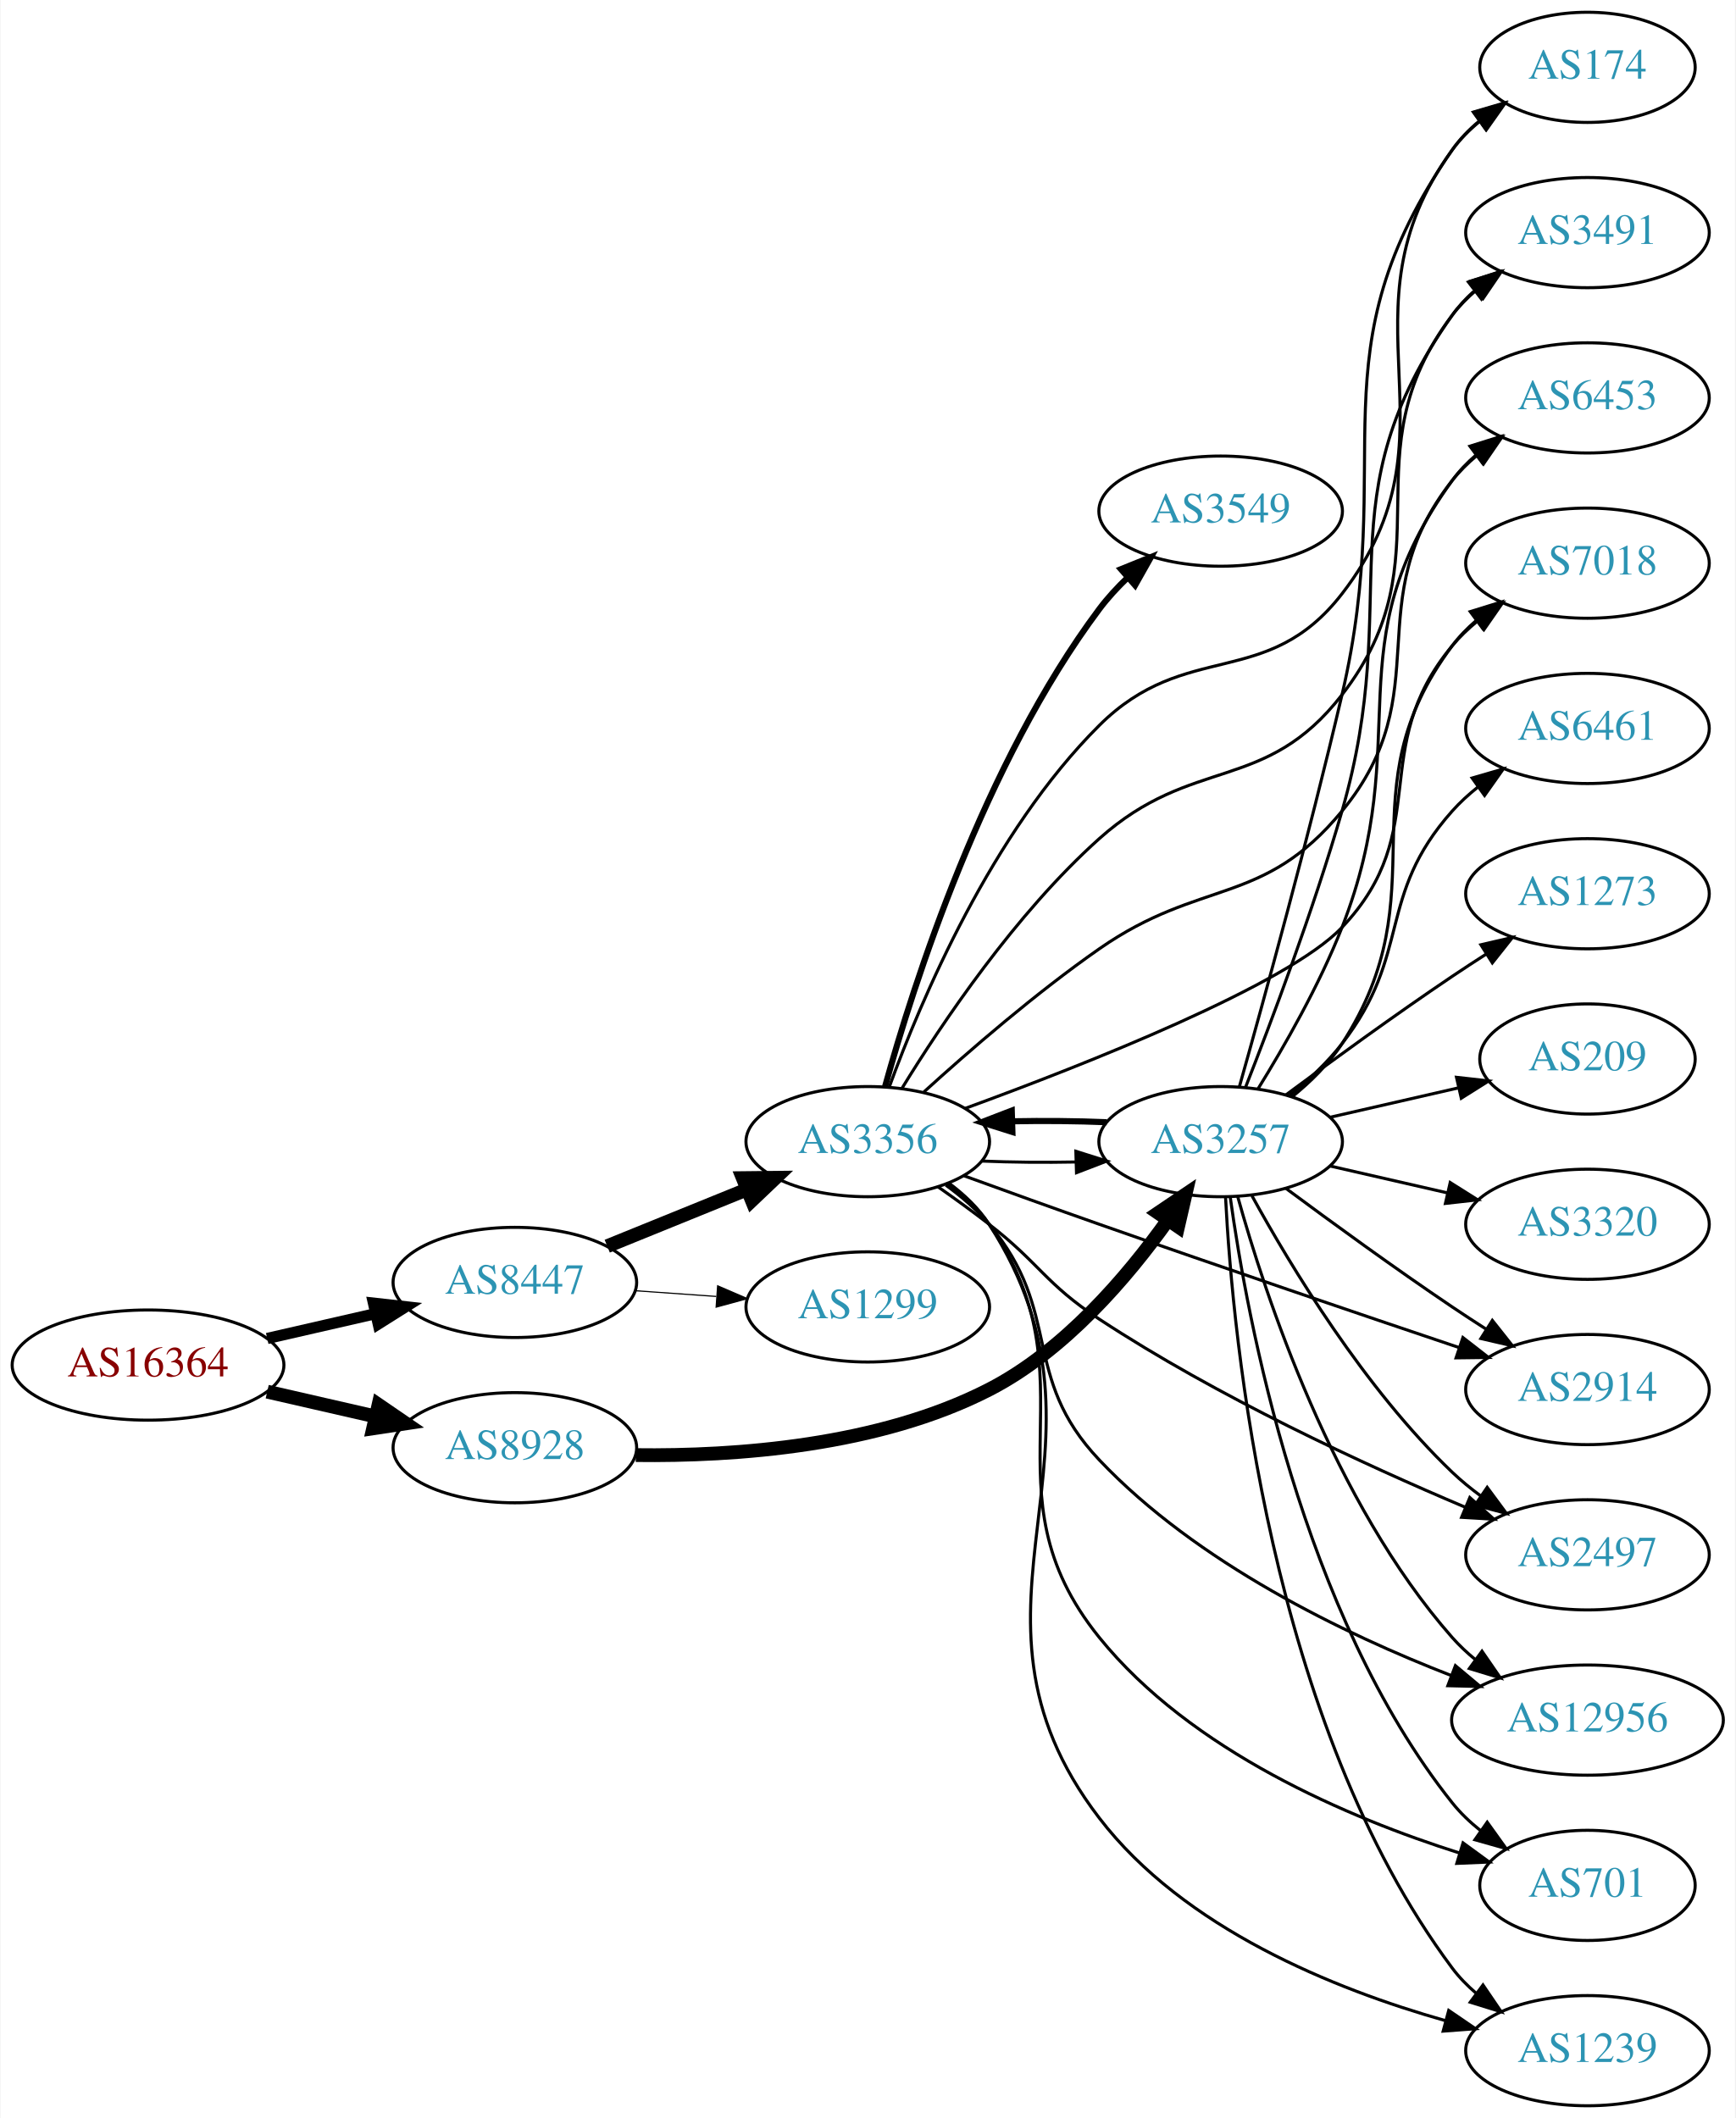
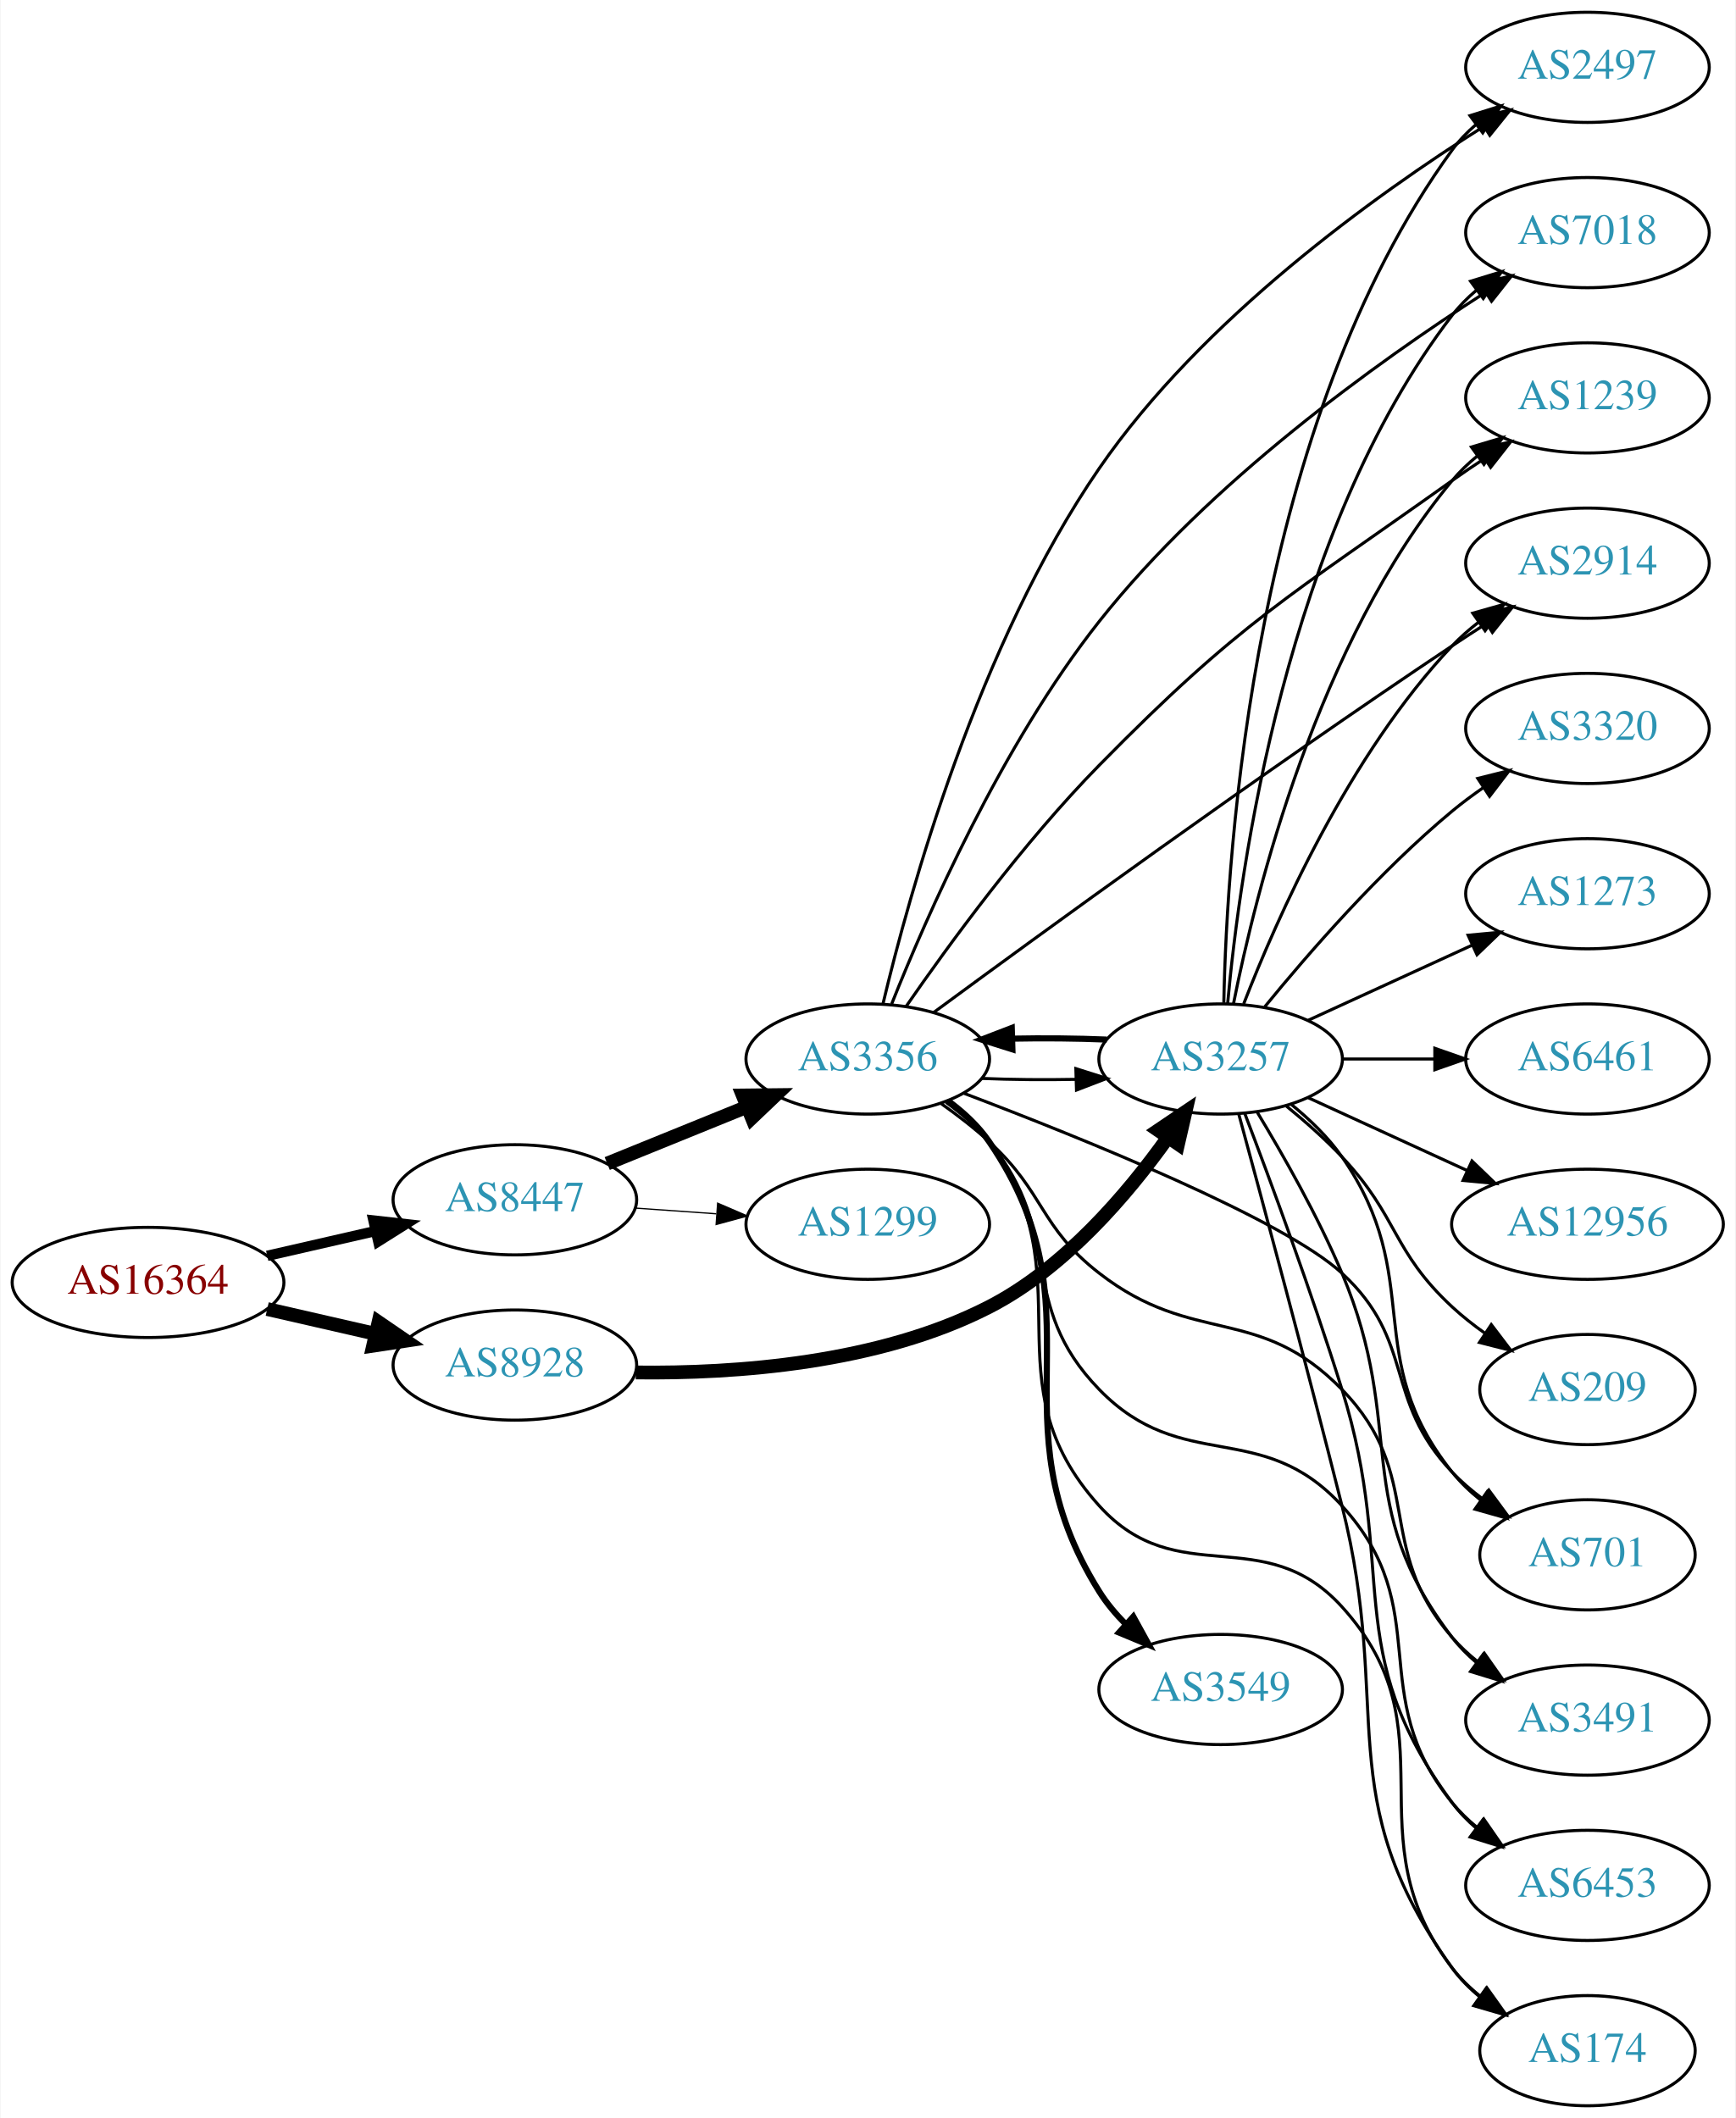
<svg xmlns="http://www.w3.org/2000/svg" xmlns:xlink="http://www.w3.org/1999/xlink" width="567pt" height="692pt" viewBox="0.00 0.00 566.66 692.00">
  <g id="graph0" class="graph" transform="scale(1 1) rotate(0) translate(4 688)">
    <polygon fill="white" stroke="none" points="-4,4 -4,-688 562.663,-688 562.663,4 -4,4" />
    <g id="node1" class="node">
      <g id="a_node1">
        <a xlink:href="/asn/16364" xlink:title="AS16364 ~ Sony DADC Europe Limited [AT]">
-           <ellipse fill="#ffffff" stroke="black" cx="44.196" cy="-242" rx="44.393" ry="18" />
-           <text text-anchor="middle" x="44.196" y="-238.3" font-family="Times,serif" font-size="14.00" fill="#880000">AS16364</text>
+           <ellipse fill="#ffffff" stroke="black" cx="44.196" cy="-269" rx="44.393" ry="18" />
+           <text text-anchor="middle" x="44.196" y="-265.3" font-family="Times,serif" font-size="14.00" fill="#880000">AS16364</text>
        </a>
      </g>
    </g>
    <g id="node2" class="node">
      <g id="a_node2">
        <a xlink:href="/asn/8447" xlink:title="AS8447 ~ A1 Telekom Austria AG [AT]">
-           <ellipse fill="#ffffff" stroke="black" cx="164.039" cy="-269" rx="39.794" ry="18" />
-           <text text-anchor="middle" x="164.039" y="-265.3" font-family="Times,serif" font-size="14.00" fill="#2c94b3">AS8447</text>
+           <ellipse fill="#ffffff" stroke="black" cx="164.039" cy="-296" rx="39.794" ry="18" />
+           <text text-anchor="middle" x="164.039" y="-292.3" font-family="Times,serif" font-size="14.00" fill="#2c94b3">AS8447</text>
        </a>
      </g>
    </g>
    <g id="edge1" class="edge">
-       <path fill="none" stroke="black" stroke-width="3.656" d="M83.131,-250.692C94.371,-253.267 106.784,-256.111 118.407,-258.774" />
-       <polygon fill="black" stroke="black" stroke-width="3.656" points="117.84,-262.235 128.369,-261.057 119.403,-255.412 117.84,-262.235" />
+       <path fill="none" stroke="black" stroke-width="3.375" d="M83.131,-277.692C94.371,-280.267 106.784,-283.111 118.407,-285.774" />
+       <polygon fill="black" stroke="black" stroke-width="3.375" points="117.84,-289.235 128.369,-288.057 119.403,-282.412 117.84,-289.235" />
    </g>
    <g id="node3" class="node">
      <g id="a_node3">
        <a xlink:href="/asn/8928" xlink:title="AS8928 ~ INTEROUTE [GB]">
-           <ellipse fill="#ffffff" stroke="black" cx="164.039" cy="-215" rx="39.794" ry="18" />
-           <text text-anchor="middle" x="164.039" y="-211.3" font-family="Times,serif" font-size="14.00" fill="#2c94b3">AS8928</text>
+           <ellipse fill="#ffffff" stroke="black" cx="164.039" cy="-242" rx="39.794" ry="18" />
+           <text text-anchor="middle" x="164.039" y="-238.3" font-family="Times,serif" font-size="14.00" fill="#2c94b3">AS8928</text>
        </a>
      </g>
    </g>
    <g id="edge2" class="edge">
-       <path fill="none" stroke="black" stroke-width="4.5" d="M83.131,-233.308C94.371,-230.733 106.784,-227.889 118.407,-225.226" />
-       <polygon fill="black" stroke="black" stroke-width="4.5" points="119.501,-229.015 128.369,-222.943 117.742,-221.339 119.501,-229.015" />
+       <path fill="none" stroke="black" stroke-width="4.5" d="M83.131,-260.308C94.371,-257.733 106.784,-254.889 118.407,-252.226" />
+       <polygon fill="black" stroke="black" stroke-width="4.5" points="119.501,-256.015 128.369,-249.943 117.742,-248.339 119.501,-256.015" />
    </g>
    <g id="node4" class="node">
      <g id="a_node4">
        <a xlink:href="/asn/3356" xlink:title="AS3356 ~ Level 3 Parent, LLC [US]">
-           <ellipse fill="#ffffff" stroke="black" cx="279.332" cy="-315" rx="39.794" ry="18" />
-           <text text-anchor="middle" x="279.332" y="-311.3" font-family="Times,serif" font-size="14.00" fill="#2c94b3">AS3356</text>
+           <ellipse fill="#ffffff" stroke="black" cx="279.332" cy="-342" rx="39.794" ry="18" />
+           <text text-anchor="middle" x="279.332" y="-338.3" font-family="Times,serif" font-size="14.00" fill="#2c94b3">AS3356</text>
        </a>
      </g>
    </g>
    <g id="edge3" class="edge">
-       <path fill="none" stroke="black" stroke-width="4.5" d="M194.214,-280.846C208.09,-286.48 224.867,-293.292 239.776,-299.346" />
-       <polygon fill="black" stroke="black" stroke-width="4.5" points="238.508,-303.08 249.255,-303.194 241.471,-295.784 238.508,-303.08" />
+       <path fill="none" stroke="black" stroke-width="4.5" d="M194.214,-307.846C208.09,-313.48 224.867,-320.292 239.776,-326.346" />
+       <polygon fill="black" stroke="black" stroke-width="4.5" points="238.508,-330.08 249.255,-330.194 241.471,-322.784 238.508,-330.08" />
    </g>
    <g id="node5" class="node">
      <g id="a_node5">
        <a xlink:href="/asn/1299" xlink:title="AS1299 ~ Telia Carrier [EU]">
-           <ellipse fill="#ffffff" stroke="black" cx="279.332" cy="-261" rx="39.794" ry="18" />
-           <text text-anchor="middle" x="279.332" y="-257.3" font-family="Times,serif" font-size="14.00" fill="#2c94b3">AS1299</text>
+           <ellipse fill="#ffffff" stroke="black" cx="279.332" cy="-288" rx="39.794" ry="18" />
+           <text text-anchor="middle" x="279.332" y="-284.3" font-family="Times,serif" font-size="14.00" fill="#2c94b3">AS1299</text>
        </a>
      </g>
    </g>
    <g id="edge4" class="edge">
-       <path fill="none" stroke="black" stroke-width="0.375" d="M203.394,-266.292C211.884,-265.692 220.988,-265.049 229.822,-264.425" />
-       <polygon fill="black" stroke="black" stroke-width="0.375" points="230.287,-267.901 240.015,-263.706 229.794,-260.919 230.287,-267.901" />
+       <path fill="none" stroke="black" stroke-width="0.409" d="M203.394,-293.292C211.884,-292.692 220.988,-292.049 229.822,-291.425" />
+       <polygon fill="black" stroke="black" stroke-width="0.409" points="230.287,-294.901 240.015,-290.706 229.794,-287.919 230.287,-294.901" />
+     </g>
+     <g id="node15" class="node">
+       <g id="a_node15">
+         <a xlink:href="/asn/3257" xlink:title="AS3257 ~ GTT [DE]">
+           <ellipse fill="#ffffff" stroke="black" cx="394.625" cy="-342" rx="39.794" ry="18" />
+           <text text-anchor="middle" x="394.625" y="-338.3" font-family="Times,serif" font-size="14.00" fill="#2c94b3">AS3257</text>
+         </a>
+       </g>
+     </g>
+     <g id="edge15" class="edge">
+       <path fill="none" stroke="black" stroke-width="4.5" d="M203.555,-239.587C236.061,-239.172 282.928,-242.483 318.978,-261 343.502,-273.596 364.078,-297.694 377.375,-316.344" />
+       <polygon fill="black" stroke="black" stroke-width="4.5" points="374.225,-318.713 383.132,-324.728 380.717,-314.255 374.225,-318.713" />
+     </g>
+     <g id="node6" class="node">
+       <g id="a_node6">
+         <a xlink:href="/asn/2497" xlink:title="AS2497 ~ Internet Initiative Japan Inc. [JP]">
+           <ellipse fill="#ffffff" stroke="black" cx="514.467" cy="-666" rx="39.794" ry="18" />
+           <text text-anchor="middle" x="514.467" y="-662.3" font-family="Times,serif" font-size="14.00" fill="#2c94b3">AS2497</text>
+         </a>
+       </g>
+     </g>
+     <g id="edge5" class="edge">
+       <path fill="none" stroke="black" d="M284.325,-360.099C292.85,-395.939 315.353,-477.446 354.978,-535 388.476,-583.655 444.889,-624.145 480.596,-646.696" />
+       <polygon fill="black" stroke="black" points="478.859,-649.737 489.202,-652.036 482.551,-643.789 478.859,-649.737" />
+     </g>
+     <g id="node7" class="node">
+       <g id="a_node7">
+         <a xlink:href="/asn/3549" xlink:title="AS3549 ~ Level 3 Parent, LLC [US]">
+           <ellipse fill="#ffffff" stroke="black" cx="394.625" cy="-136" rx="39.794" ry="18" />
+           <text text-anchor="middle" x="394.625" y="-132.3" font-family="Times,serif" font-size="14.00" fill="#2c94b3">AS3549</text>
+         </a>
+       </g>
+     </g>
+     <g id="edge6" class="edge">
+       <path fill="none" stroke="black" stroke-width="2" d="M305.568,-328.337C310.629,-324.596 315.463,-320.132 318.978,-315 356.99,-259.507 319.266,-225.001 354.978,-168 357.384,-164.159 360.409,-160.558 363.701,-157.257" />
+       <polygon fill="black" stroke="black" stroke-width="2" points="366.09,-159.816 371.2,-150.535 361.417,-154.604 366.09,-159.816" />
+     </g>
+     <g id="node8" class="node">
+       <g id="a_node8">
+         <a xlink:href="/asn/7018" xlink:title="AS7018 ~ AT&amp;T Services, Inc. [US]">
+           <ellipse fill="#ffffff" stroke="black" cx="514.467" cy="-612" rx="39.794" ry="18" />
+           <text text-anchor="middle" x="514.467" y="-608.3" font-family="Times,serif" font-size="14.00" fill="#2c94b3">AS7018</text>
+         </a>
+       </g>
+     </g>
+     <g id="edge7" class="edge">
+       <path fill="none" stroke="black" d="M287.143,-359.977C298.445,-388.383 323.031,-444.568 354.978,-485 390.897,-530.459 446.002,-569.884 480.864,-592.292" />
+       <polygon fill="black" stroke="black" points="479.376,-595.492 489.697,-597.883 483.12,-589.577 479.376,-595.492" />
+     </g>
+     <g id="node9" class="node">
+       <g id="a_node9">
+         <a xlink:href="/asn/1239" xlink:title="AS1239 ~ Sprint [US]">
+           <ellipse fill="#ffffff" stroke="black" cx="514.467" cy="-558" rx="39.794" ry="18" />
+           <text text-anchor="middle" x="514.467" y="-554.3" font-family="Times,serif" font-size="14.00" fill="#2c94b3">AS1239</text>
+         </a>
+       </g>
+     </g>
+     <g id="edge8" class="edge">
+       <path fill="none" stroke="black" d="M291.918,-359.263C305.743,-379.26 330.123,-412.697 354.978,-438 401.112,-484.966 416.641,-492.817 470.271,-531 473.675,-533.424 477.294,-535.872 480.933,-538.254" />
+       <polygon fill="black" stroke="black" points="479.056,-541.209 489.367,-543.648 482.828,-535.312 479.056,-541.209" />
+     </g>
+     <g id="node10" class="node">
+       <g id="a_node10">
+         <a xlink:href="/asn/2914" xlink:title="AS2914 ~ NTT America, Inc. [US]">
+           <ellipse fill="#ffffff" stroke="black" cx="514.467" cy="-504" rx="39.794" ry="18" />
+           <text text-anchor="middle" x="514.467" y="-500.3" font-family="Times,serif" font-size="14.00" fill="#2c94b3">AS2914</text>
+         </a>
+       </g>
+     </g>
+     <g id="edge9" class="edge">
+       <path fill="none" stroke="black" d="M300.85,-357.19C335.383,-382.617 407.503,-435.13 470.271,-477 473.83,-479.374 477.586,-481.815 481.339,-484.213" />
+       <polygon fill="black" stroke="black" points="479.667,-487.297 489.991,-489.677 483.405,-481.378 479.667,-487.297" />
+     </g>
+     <g id="node11" class="node">
+       <g id="a_node11">
+         <a xlink:href="/asn/701" xlink:title="AS701 ~ UUNET [US]">
+           <ellipse fill="#ffffff" stroke="black" cx="514.467" cy="-180" rx="35.194" ry="18" />
+           <text text-anchor="middle" x="514.467" y="-176.3" font-family="Times,serif" font-size="14.00" fill="#2c94b3">AS701</text>
+         </a>
+       </g>
+     </g>
+     <g id="edge10" class="edge">
+       <path fill="none" stroke="black" d="M310.81,-330.774C350.023,-315.893 415.349,-289.483 434.271,-272 458.526,-249.589 447.545,-230.96 470.271,-207 473.215,-203.896 476.589,-201.001 480.125,-198.347" />
+       <polygon fill="black" stroke="black" points="482.254,-201.131 488.545,-192.606 478.311,-195.348 482.254,-201.131" />
+     </g>
+     <g id="node12" class="node">
+       <g id="a_node12">
+         <a xlink:href="/asn/3491" xlink:title="AS3491 ~ PCCW Global, Inc. [US]">
+           <ellipse fill="#ffffff" stroke="black" cx="514.467" cy="-126" rx="39.794" ry="18" />
+           <text text-anchor="middle" x="514.467" y="-122.3" font-family="Times,serif" font-size="14.00" fill="#2c94b3">AS3491</text>
+         </a>
+       </g>
+     </g>
+     <g id="edge11" class="edge">
+       <path fill="none" stroke="black" d="M303.17,-327.535C308.566,-323.719 314.151,-319.424 318.978,-315 337.354,-298.161 335.293,-287.288 354.978,-272 385.842,-248.029 407.037,-262.027 434.271,-234 461.726,-205.747 444.437,-182.742 470.271,-153 472.736,-150.162 475.573,-147.523 478.59,-145.094" />
+       <polygon fill="black" stroke="black" points="480.777,-147.833 486.868,-139.164 476.701,-142.142 480.777,-147.833" />
    </g>
    <g id="node13" class="node">
      <g id="a_node13">
-         <a xlink:href="/asn/3257" xlink:title="AS3257 ~ GTT [DE]">
-           <ellipse fill="#ffffff" stroke="black" cx="394.625" cy="-315" rx="39.794" ry="18" />
-           <text text-anchor="middle" x="394.625" y="-311.3" font-family="Times,serif" font-size="14.00" fill="#2c94b3">AS3257</text>
-         </a>
-       </g>
-     </g>
-     <g id="edge16" class="edge">
-       <path fill="none" stroke="black" stroke-width="4.5" d="M203.555,-212.587C236.061,-212.172 282.928,-215.483 318.978,-234 343.502,-246.596 364.078,-270.694 377.375,-289.344" />
-       <polygon fill="black" stroke="black" stroke-width="4.5" points="374.225,-291.713 383.132,-297.728 380.717,-287.255 374.225,-291.713" />
-     </g>
-     <g id="node6" class="node">
-       <g id="a_node6">
-         <a xlink:href="/asn/3549" xlink:title="AS3549 ~ Level 3 Parent, LLC [US]">
-           <ellipse fill="#ffffff" stroke="black" cx="394.625" cy="-521" rx="39.794" ry="18" />
-           <text text-anchor="middle" x="394.625" y="-517.3" font-family="Times,serif" font-size="14.00" fill="#2c94b3">AS3549</text>
-         </a>
-       </g>
-     </g>
-     <g id="edge5" class="edge">
-       <path fill="none" stroke="black" stroke-width="2" d="M284.979,-332.971C294.208,-366.234 317.274,-438.594 354.978,-489 357.693,-492.629 360.901,-496.105 364.289,-499.34" />
-       <polygon fill="black" stroke="black" stroke-width="2" points="362.05,-502.032 371.873,-506.003 366.67,-496.774 362.05,-502.032" />
-     </g>
-     <g id="node7" class="node">
-       <g id="a_node7">
-         <a xlink:href="/asn/174" xlink:title="AS174 ~ Cogent Communications [US]">
-           <ellipse fill="#ffffff" stroke="black" cx="514.467" cy="-666" rx="35.194" ry="18" />
-           <text text-anchor="middle" x="514.467" y="-662.3" font-family="Times,serif" font-size="14.00" fill="#2c94b3">AS174</text>
-         </a>
-       </g>
-     </g>
-     <g id="edge6" class="edge">
-       <path fill="none" stroke="black" d="M286.387,-332.927C296.654,-361.081 319.846,-416.046 354.978,-451 383.398,-479.276 409.735,-462.296 434.271,-494 474.91,-546.512 431.272,-585.259 470.271,-639 472.784,-642.463 475.889,-645.581 479.274,-648.361" />
-       <polygon fill="black" stroke="black" points="477.353,-651.29 487.53,-654.237 481.413,-645.587 477.353,-651.29" />
-     </g>
-     <g id="node8" class="node">
-       <g id="a_node8">
-         <a xlink:href="/asn/3491" xlink:title="AS3491 ~ PCCW Global, Inc. [US]">
-           <ellipse fill="#ffffff" stroke="black" cx="514.467" cy="-612" rx="39.794" ry="18" />
-           <text text-anchor="middle" x="514.467" y="-608.3" font-family="Times,serif" font-size="14.00" fill="#2c94b3">AS3491</text>
-         </a>
-       </g>
-     </g>
-     <g id="edge7" class="edge">
-       <path fill="none" stroke="black" d="M290.482,-332.377C303.456,-353.529 327.546,-389.456 354.978,-414 385.508,-441.317 409.181,-428.615 434.271,-461 469.417,-506.365 435.662,-539.224 470.271,-585 472.538,-587.998 475.242,-590.745 478.177,-593.241" />
-       <polygon fill="black" stroke="black" points="476.215,-596.143 486.34,-599.265 480.372,-590.511 476.215,-596.143" />
-     </g>
-     <g id="node9" class="node">
-       <g id="a_node9">
        <a xlink:href="/asn/6453" xlink:title="AS6453 ~ TATA COMMUNICATIONS (AMERICA) INC [US]">
-           <ellipse fill="#ffffff" stroke="black" cx="514.467" cy="-558" rx="39.794" ry="18" />
-           <text text-anchor="middle" x="514.467" y="-554.3" font-family="Times,serif" font-size="14.00" fill="#2c94b3">AS6453</text>
-         </a>
-       </g>
-     </g>
-     <g id="edge8" class="edge">
-       <path fill="none" stroke="black" d="M297.687,-331.247C312.361,-344.582 334.247,-363.554 354.978,-378 388.224,-401.166 408.535,-391.701 434.271,-423 466.406,-462.081 438.972,-491.246 470.271,-531 472.596,-533.953 475.34,-536.67 478.299,-539.147" />
-       <polygon fill="black" stroke="black" points="476.358,-542.064 486.496,-545.145 480.492,-536.415 476.358,-542.064" />
-     </g>
-     <g id="node10" class="node">
-       <g id="a_node10">
-         <a xlink:href="/asn/7018" xlink:title="AS7018 ~ AT&amp;T Services, Inc. [US]">
-           <ellipse fill="#ffffff" stroke="black" cx="514.467" cy="-504" rx="39.794" ry="18" />
-           <text text-anchor="middle" x="514.467" y="-500.3" font-family="Times,serif" font-size="14.00" fill="#2c94b3">AS7018</text>
-         </a>
-       </g>
-     </g>
-     <g id="edge9" class="edge">
-       <path fill="none" stroke="black" d="M311.167,-325.865C350.779,-340.341 416.551,-366.3 434.271,-385 464.472,-416.871 442.235,-443.208 470.271,-477 472.671,-479.893 475.465,-482.569 478.455,-485.021" />
-       <polygon fill="black" stroke="black" points="476.542,-487.957 486.695,-490.983 480.645,-482.286 476.542,-487.957" />
-     </g>
-     <g id="node11" class="node">
-       <g id="a_node11">
-         <a xlink:href="/asn/2914" xlink:title="AS2914 ~ NTT America, Inc. [US]">
-           <ellipse fill="#ffffff" stroke="black" cx="514.467" cy="-234" rx="39.794" ry="18" />
-           <text text-anchor="middle" x="514.467" y="-230.3" font-family="Times,serif" font-size="14.00" fill="#2c94b3">AS2914</text>
-         </a>
-       </g>
-     </g>
-     <g id="edge10" class="edge">
-       <path fill="none" stroke="black" d="M310.793,-303.836C324.307,-298.921 340.415,-293.114 354.978,-288 394.871,-273.991 440.596,-258.468 472.647,-247.675" />
-       <polygon fill="black" stroke="black" points="473.771,-250.99 482.133,-244.484 471.539,-244.355 473.771,-250.99" />
-     </g>
-     <g id="node12" class="node">
-       <g id="a_node12">
-         <a xlink:href="/asn/2497" xlink:title="AS2497 ~ Internet Initiative Japan Inc. [JP]">
-           <ellipse fill="#ffffff" stroke="black" cx="514.467" cy="-180" rx="39.794" ry="18" />
-           <text text-anchor="middle" x="514.467" y="-176.3" font-family="Times,serif" font-size="14.00" fill="#2c94b3">AS2497</text>
-         </a>
-       </g>
-     </g>
-     <g id="edge11" class="edge">
-       <path fill="none" stroke="black" d="M302.277,-300.242C307.808,-296.367 313.678,-292.117 318.978,-288 335.654,-275.048 337.335,-268.599 354.978,-257 393.482,-231.686 441.546,-209.503 474.589,-195.531" />
-       <polygon fill="black" stroke="black" points="476.032,-198.721 483.911,-191.638 473.335,-192.261 476.032,-198.721" />
+           <ellipse fill="#ffffff" stroke="black" cx="514.467" cy="-72" rx="39.794" ry="18" />
+           <text text-anchor="middle" x="514.467" y="-68.3" font-family="Times,serif" font-size="14.00" fill="#2c94b3">AS6453</text>
+         </a>
+       </g>
    </g>
    <g id="edge12" class="edge">
-       <path fill="none" stroke="black" d="M316.49,-308.659C326.3,-308.25 337.059,-308.148 347.345,-308.351" />
-       <polygon fill="black" stroke="black" points="347.32,-311.852 357.421,-308.657 347.532,-304.855 347.32,-311.852" />
+       <path fill="none" stroke="black" d="M304.912,-327.844C310.007,-324.128 315.02,-319.799 318.978,-315 344.043,-284.606 327.524,-262.253 354.978,-234 382.212,-205.973 407.931,-224.868 434.271,-196 465.265,-162.031 441.222,-134.647 470.271,-99 472.645,-96.086 475.422,-93.396 478.402,-90.935" />
+       <polygon fill="black" stroke="black" points="480.593,-93.669 486.627,-84.961 476.479,-88.006 480.593,-93.669" />
    </g>
    <g id="node14" class="node">
      <g id="a_node14">
-         <a xlink:href="/asn/12956" xlink:title="AS12956 ~ TELXIUS [ES]">
-           <ellipse fill="#ffffff" stroke="black" cx="514.467" cy="-126" rx="44.393" ry="18" />
-           <text text-anchor="middle" x="514.467" y="-122.3" font-family="Times,serif" font-size="14.00" fill="#2c94b3">AS12956</text>
+         <a xlink:href="/asn/174" xlink:title="AS174 ~ Cogent Communications [US]">
+           <ellipse fill="#ffffff" stroke="black" cx="514.467" cy="-18" rx="35.194" ry="18" />
+           <text text-anchor="middle" x="514.467" y="-14.3" font-family="Times,serif" font-size="14.00" fill="#2c94b3">AS174</text>
        </a>
      </g>
    </g>
    <g id="edge13" class="edge">
-       <path fill="none" stroke="black" d="M304.845,-300.787C309.942,-297.075 314.975,-292.761 318.978,-288 343.291,-259.086 329.009,-238.437 354.978,-211 386.858,-177.318 435.099,-154.107 469.983,-140.554" />
-       <polygon fill="black" stroke="black" points="471.321,-143.79 479.443,-136.987 468.851,-137.24 471.321,-143.79" />
-     </g>
-     <g id="node15" class="node">
-       <g id="a_node15">
-         <a xlink:href="/asn/701" xlink:title="AS701 ~ UUNET [US]">
-           <ellipse fill="#ffffff" stroke="black" cx="514.467" cy="-72" rx="35.194" ry="18" />
-           <text text-anchor="middle" x="514.467" y="-68.3" font-family="Times,serif" font-size="14.00" fill="#2c94b3">AS701</text>
-         </a>
-       </g>
+       <path fill="none" stroke="black" d="M305.366,-328.195C310.437,-324.461 315.327,-320.036 318.978,-315 351.415,-270.266 317.92,-236.987 354.978,-196 380.578,-167.686 408.638,-191.284 434.271,-163 471.091,-122.371 436.908,-88.512 470.271,-45 472.874,-41.605 476.036,-38.529 479.452,-35.773" />
+       <polygon fill="black" stroke="black" points="481.591,-38.547 487.743,-29.921 477.554,-32.828 481.591,-38.547" />
    </g>
    <g id="edge14" class="edge">
-       <path fill="none" stroke="black" d="M305.491,-301.284C310.555,-297.545 315.411,-293.096 318.978,-288 354.592,-237.131 315.958,-201.306 354.978,-153 384.973,-115.867 436.478,-94.054 472.612,-82.593" />
-       <polygon fill="black" stroke="black" points="473.814,-85.886 482.365,-79.631 471.779,-79.188 473.814,-85.886" />
+       <path fill="none" stroke="black" d="M316.49,-335.659C326.3,-335.25 337.059,-335.148 347.345,-335.351" />
+       <polygon fill="black" stroke="black" points="347.32,-338.852 357.421,-335.657 347.532,-331.855 347.32,-338.852" />
+     </g>
+     <g id="edge19" class="edge">
+       <path fill="none" stroke="black" stroke-width="2" d="M357.421,-348.343C347.608,-348.75 336.849,-348.852 326.564,-348.648" />
+       <polygon fill="black" stroke="black" stroke-width="2" points="326.591,-345.147 316.49,-348.341 326.379,-352.144 326.591,-345.147" />
+     </g>
+     <g id="edge24" class="edge">
+       <path fill="none" stroke="black" d="M395.656,-360.337C396.63,-410.079 405.348,-549.806 470.271,-639 472.483,-642.039 475.151,-644.813 478.063,-647.326" />
+       <polygon fill="black" stroke="black" points="476.081,-650.214 486.194,-653.373 480.258,-644.597 476.081,-650.214" />
+     </g>
+     <g id="edge28" class="edge">
+       <path fill="none" stroke="black" d="M396.909,-360.117C400.807,-403.332 415.824,-514.131 470.271,-585 472.561,-587.981 475.281,-590.716 478.225,-593.205" />
+       <polygon fill="black" stroke="black" points="476.272,-596.113 486.402,-599.218 480.419,-590.473 476.272,-596.113" />
+     </g>
+     <g id="edge26" class="edge">
+       <path fill="none" stroke="black" d="M398.823,-360.073C405.987,-396.141 426.261,-478.125 470.271,-531 472.676,-533.889 475.472,-536.563 478.465,-539.013" />
+       <polygon fill="black" stroke="black" points="476.553,-541.95 486.708,-544.973 480.654,-536.277 476.553,-541.95" />
+     </g>
+     <g id="edge23" class="edge">
+       <path fill="none" stroke="black" d="M402.148,-359.994C412.898,-387.728 436.555,-441.429 470.271,-477 472.857,-479.728 475.774,-482.294 478.843,-484.677" />
+       <polygon fill="black" stroke="black" points="476.997,-487.658 487.191,-490.543 481.021,-481.93 476.997,-487.658" />
+     </g>
+     <g id="edge21" class="edge">
+       <path fill="none" stroke="black" d="M417.653,-327.203C423.689,-322.302 429.794,-316.436 434.271,-310 461.961,-270.189 439.998,-244.883 470.271,-207 472.942,-203.658 476.146,-200.615 479.586,-197.877" />
+       <polygon fill="black" stroke="black" points="481.723,-200.653 487.902,-192.046 477.704,-194.921 481.723,-200.653" />
+     </g>
+     <g id="edge16" class="edge">
+       <path fill="none" stroke="black" d="M406.536,-324.678C414.933,-310.817 426.395,-290.675 434.271,-272 455.743,-221.087 436.701,-196.889 470.271,-153 472.555,-150.015 475.27,-147.276 478.212,-144.785" />
+       <polygon fill="black" stroke="black" points="480.406,-147.516 486.385,-138.769 476.256,-141.879 480.406,-147.516" />
+     </g>
+     <g id="edge18" class="edge">
+       <path fill="none" stroke="black" d="M402.511,-324.191C410.622,-302.906 424.257,-266.131 434.271,-234 452.748,-174.716 433.368,-148.941 470.271,-99 472.505,-95.977 475.187,-93.214 478.108,-90.707" />
+       <polygon fill="black" stroke="black" points="480.303,-93.437 486.252,-84.669 476.134,-87.814 480.303,-93.437" />
+     </g>
+     <g id="edge27" class="edge">
+       <path fill="none" stroke="black" d="M400.527,-324.056C408.009,-296.548 422.631,-242.279 434.271,-196 451.099,-129.092 430.01,-101.027 470.271,-45 472.768,-41.526 475.863,-38.401 479.242,-35.616" />
+       <polygon fill="black" stroke="black" points="481.381,-38.39 487.492,-29.735 477.317,-32.69 481.381,-38.39" />
    </g>
    <g id="node16" class="node">
      <g id="a_node16">
-         <a xlink:href="/asn/1239" xlink:title="AS1239 ~ Sprint [US]">
-           <ellipse fill="#ffffff" stroke="black" cx="514.467" cy="-18" rx="39.794" ry="18" />
-           <text text-anchor="middle" x="514.467" y="-14.3" font-family="Times,serif" font-size="14.00" fill="#2c94b3">AS1239</text>
-         </a>
-       </g>
-     </g>
-     <g id="edge15" class="edge">
-       <path fill="none" stroke="black" d="M305.786,-301.482C310.835,-297.734 315.61,-293.229 318.978,-288 366.465,-214.276 301.658,-163.622 354.978,-94 382.622,-57.904 431.773,-38.081 468.032,-27.815" />
-       <polygon fill="black" stroke="black" points="469.139,-31.142 477.889,-25.168 467.323,-24.382 469.139,-31.142" />
-     </g>
-     <g id="edge30" class="edge">
-       <path fill="none" stroke="black" stroke-width="2" d="M357.421,-321.343C347.608,-321.75 336.849,-321.852 326.564,-321.648" />
-       <polygon fill="black" stroke="black" stroke-width="2" points="326.591,-318.147 316.49,-321.341 326.379,-325.144 326.591,-318.147" />
+         <a xlink:href="/asn/3320" xlink:title="AS3320 ~ DTAG [DE]">
+           <ellipse fill="#ffffff" stroke="black" cx="514.467" cy="-450" rx="39.794" ry="18" />
+           <text text-anchor="middle" x="514.467" y="-446.3" font-family="Times,serif" font-size="14.00" fill="#2c94b3">AS3320</text>
+         </a>
+       </g>
    </g>
    <g id="edge17" class="edge">
-       <path fill="none" stroke="black" d="M400.728,-332.896C408.471,-360.34 423.431,-414.527 434.271,-461 452.606,-539.603 424.308,-572.653 470.271,-639 472.707,-642.517 475.765,-645.668 479.123,-648.468" />
-       <polygon fill="black" stroke="black" points="477.183,-651.384 487.35,-654.365 481.262,-645.694 477.183,-651.384" />
-     </g>
-     <g id="edge21" class="edge">
-       <path fill="none" stroke="black" d="M402.746,-332.739C411.082,-353.956 424.933,-390.666 434.271,-423 454.736,-493.86 427.692,-524.775 470.271,-585 472.262,-587.816 474.649,-590.401 477.265,-592.76" />
-       <polygon fill="black" stroke="black" points="475.564,-595.865 485.633,-599.162 479.818,-590.306 475.564,-595.865" />
-     </g>
-     <g id="edge22" class="edge">
-       <path fill="none" stroke="black" d="M406.807,-332.212C415.352,-346.013 426.883,-366.127 434.271,-385 458.632,-447.234 431.062,-476.878 470.271,-531 472.476,-534.044 475.14,-536.821 478.049,-539.337" />
-       <polygon fill="black" stroke="black" points="476.064,-542.222 486.175,-545.386 480.244,-536.608 476.064,-542.222" />
-     </g>
-     <g id="edge25" class="edge">
-       <path fill="none" stroke="black" d="M417.924,-329.615C423.968,-334.511 430.01,-340.419 434.271,-347 466.859,-397.322 434.412,-428.954 470.271,-477 472.519,-480.012 475.211,-482.768 478.138,-485.271" />
-       <polygon fill="black" stroke="black" points="476.169,-488.168 486.29,-491.302 480.333,-482.541 476.169,-488.168" />
-     </g>
-     <g id="edge19" class="edge">
-       <path fill="none" stroke="black" d="M415.955,-299.723C430.817,-288.696 451.562,-273.593 470.271,-261 473.82,-258.611 477.57,-256.161 481.319,-253.758" />
-       <polygon fill="black" stroke="black" points="483.387,-256.591 489.967,-248.288 479.645,-250.675 483.387,-256.591" />
-     </g>
-     <g id="edge26" class="edge">
-       <path fill="none" stroke="black" d="M404.866,-297.287C417.411,-274.439 441.588,-234.389 470.271,-207 473.139,-204.261 476.328,-201.653 479.637,-199.215" />
-       <polygon fill="black" stroke="black" points="481.7,-202.044 487.996,-193.523 477.761,-196.258 481.7,-202.044" />
-     </g>
-     <g id="edge23" class="edge">
-       <path fill="none" stroke="black" d="M400.197,-297.054C409.103,-265.005 431.387,-197.158 470.271,-153 472.561,-150.399 475.163,-147.962 477.926,-145.699" />
-       <polygon fill="black" stroke="black" points="480.005,-148.515 486.02,-139.792 475.879,-142.86 480.005,-148.515" />
-     </g>
-     <g id="edge24" class="edge">
-       <path fill="none" stroke="black" d="M397.764,-296.83C403.264,-257.026 421.089,-160.767 470.271,-99 472.936,-95.653 476.136,-92.607 479.574,-89.868" />
-       <polygon fill="black" stroke="black" points="481.712,-92.643 487.888,-84.035 477.691,-86.913 481.712,-92.643" />
-     </g>
-     <g id="edge28" class="edge">
-       <path fill="none" stroke="black" d="M396.216,-296.977C398.593,-250.588 410.511,-125.107 470.271,-45 472.519,-41.987 475.21,-39.231 478.137,-36.728" />
-       <polygon fill="black" stroke="black" points="480.332,-39.459 486.288,-30.697 476.168,-33.831 480.332,-39.459" />
+       <path fill="none" stroke="black" d="M409.044,-359.065C423.158,-376.375 446.573,-403.345 470.271,-423 473.487,-425.668 476.988,-428.27 480.558,-430.741" />
+       <polygon fill="black" stroke="black" points="478.636,-433.666 488.915,-436.236 482.482,-427.817 478.636,-433.666" />
    </g>
    <g id="node17" class="node">
      <g id="a_node17">
-         <a xlink:href="/asn/6461" xlink:title="AS6461 ~ Zayo Bandwidth [US]">
-           <ellipse fill="#ffffff" stroke="black" cx="514.467" cy="-450" rx="39.794" ry="18" />
-           <text text-anchor="middle" x="514.467" y="-446.3" font-family="Times,serif" font-size="14.00" fill="#2c94b3">AS6461</text>
-         </a>
-       </g>
-     </g>
-     <g id="edge18" class="edge">
-       <path fill="none" stroke="black" d="M417.23,-330.108C423.254,-335.018 429.459,-340.81 434.271,-347 457.21,-376.508 445.423,-395.081 470.271,-423 472.77,-425.808 475.63,-428.427 478.661,-430.844" />
-       <polygon fill="black" stroke="black" points="476.784,-433.804 486.959,-436.756 480.846,-428.103 476.784,-433.804" />
-     </g>
-     <g id="node18" class="node">
-       <g id="a_node18">
        <a xlink:href="/asn/1273" xlink:title="AS1273 ~ Vodafone Group PLC [EU]">
          <ellipse fill="#ffffff" stroke="black" cx="514.467" cy="-396" rx="39.794" ry="18" />
          <text text-anchor="middle" x="514.467" y="-392.3" font-family="Times,serif" font-size="14.00" fill="#2c94b3">AS1273</text>
        </a>
      </g>
    </g>
    <g id="edge20" class="edge">
-       <path fill="none" stroke="black" d="M415.955,-330.277C430.817,-341.304 451.562,-356.407 470.271,-369 473.82,-371.389 477.57,-373.839 481.319,-376.242" />
-       <polygon fill="black" stroke="black" points="479.645,-379.325 489.967,-381.712 483.387,-373.409 479.645,-379.325" />
+       <path fill="none" stroke="black" d="M423.253,-354.661C439.21,-361.973 459.481,-371.261 476.764,-379.181" />
+       <polygon fill="black" stroke="black" points="475.462,-382.435 486.011,-383.419 478.378,-376.071 475.462,-382.435" />
+     </g>
+     <g id="node18" class="node">
+       <g id="a_node18">
+         <a xlink:href="/asn/6461" xlink:title="AS6461 ~ Zayo Bandwidth [US]">
+           <ellipse fill="#ffffff" stroke="black" cx="514.467" cy="-342" rx="39.794" ry="18" />
+           <text text-anchor="middle" x="514.467" y="-338.3" font-family="Times,serif" font-size="14.00" fill="#2c94b3">AS6461</text>
+         </a>
+       </g>
+     </g>
+     <g id="edge22" class="edge">
+       <path fill="none" stroke="black" d="M434.537,-342C444.091,-342 454.44,-342 464.403,-342" />
+       <polygon fill="black" stroke="black" points="464.595,-345.5 474.595,-342 464.595,-338.5 464.595,-345.5" />
    </g>
    <g id="node19" class="node">
      <g id="a_node19">
-         <a xlink:href="/asn/209" xlink:title="AS209 ~ CenturyLink Communications, LLC [US]">
-           <ellipse fill="#ffffff" stroke="black" cx="514.467" cy="-342" rx="35.194" ry="18" />
-           <text text-anchor="middle" x="514.467" y="-338.3" font-family="Times,serif" font-size="14.00" fill="#2c94b3">AS209</text>
-         </a>
-       </g>
-     </g>
-     <g id="edge27" class="edge">
-       <path fill="none" stroke="black" d="M430.344,-322.955C443.436,-325.955 458.459,-329.396 472.099,-332.522" />
-       <polygon fill="black" stroke="black" points="471.677,-336.016 482.207,-334.838 473.241,-329.193 471.677,-336.016" />
+         <a xlink:href="/asn/12956" xlink:title="AS12956 ~ TELXIUS [ES]">
+           <ellipse fill="#ffffff" stroke="black" cx="514.467" cy="-288" rx="44.393" ry="18" />
+           <text text-anchor="middle" x="514.467" y="-284.3" font-family="Times,serif" font-size="14.00" fill="#2c94b3">AS12956</text>
+         </a>
+       </g>
+     </g>
+     <g id="edge25" class="edge">
+       <path fill="none" stroke="black" d="M423.253,-329.339C438.751,-322.238 458.318,-313.272 475.264,-305.506" />
+       <polygon fill="black" stroke="black" points="476.734,-308.683 484.367,-301.335 473.818,-302.319 476.734,-308.683" />
    </g>
    <g id="node20" class="node">
      <g id="a_node20">
-         <a xlink:href="/asn/3320" xlink:title="AS3320 ~ DTAG [DE]">
-           <ellipse fill="#ffffff" stroke="black" cx="514.467" cy="-288" rx="39.794" ry="18" />
-           <text text-anchor="middle" x="514.467" y="-284.3" font-family="Times,serif" font-size="14.00" fill="#2c94b3">AS3320</text>
+         <a xlink:href="/asn/209" xlink:title="AS209 ~ CenturyLink Communications, LLC [US]">
+           <ellipse fill="#ffffff" stroke="black" cx="514.467" cy="-234" rx="35.194" ry="18" />
+           <text text-anchor="middle" x="514.467" y="-230.3" font-family="Times,serif" font-size="14.00" fill="#2c94b3">AS209</text>
        </a>
      </g>
    </g>
    <g id="edge29" class="edge">
-       <path fill="none" stroke="black" d="M430.344,-307.045C442.344,-304.296 455.965,-301.175 468.657,-298.267" />
-       <polygon fill="black" stroke="black" points="469.623,-301.636 478.589,-295.991 468.06,-294.813 469.623,-301.636" />
+       <path fill="none" stroke="black" d="M416.113,-326.604C422.233,-321.601 428.771,-315.829 434.271,-310 452.818,-290.346 450.46,-279.379 470.271,-261 473.57,-257.94 477.263,-255.03 481.064,-252.331" />
+       <polygon fill="black" stroke="black" points="483.039,-255.221 489.446,-246.784 479.175,-249.384 483.039,-255.221" />
    </g>
  </g>
</svg>
